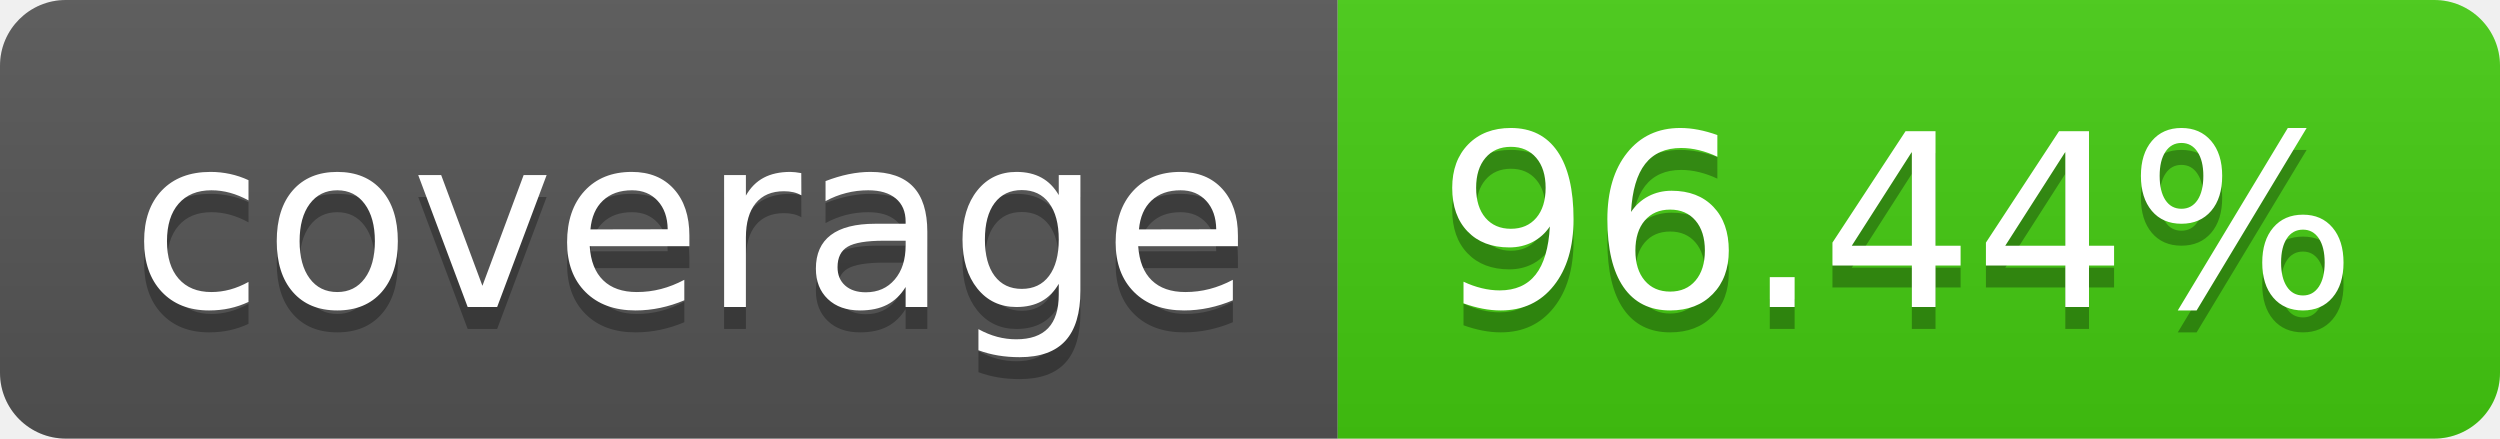
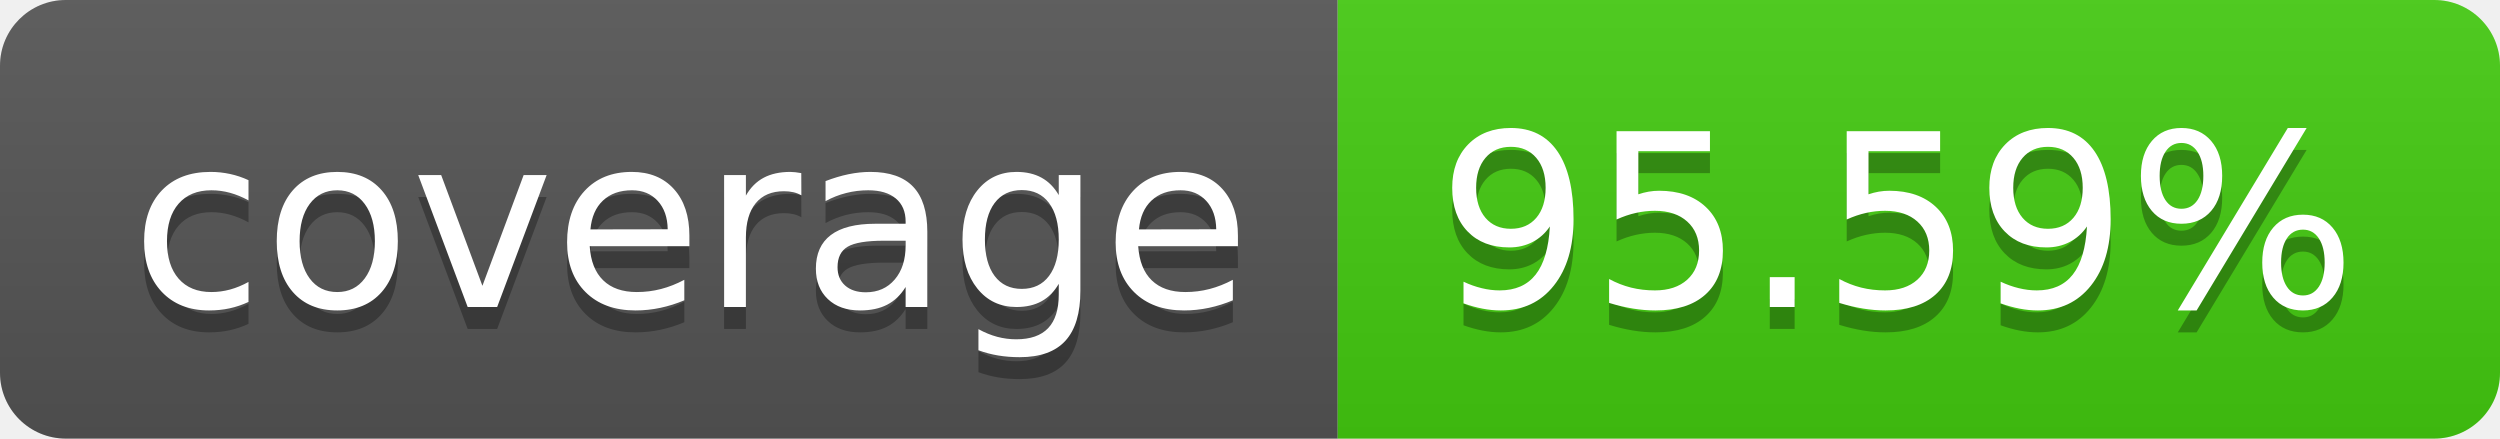
- <svg xmlns="http://www.w3.org/2000/svg" width="114" height="20" role="img" aria-label="coverage: 96.44%">
+ <svg xmlns="http://www.w3.org/2000/svg" width="114" height="20" role="img" aria-label="coverage: 95.59%">
  <linearGradient id="s" x2="0" y2="100%">
    <stop offset="0" stop-color="#bbb" stop-opacity=".1" />
    <stop offset="1" stop-opacity=".1" />
  </linearGradient>
  <clipPath id="r">
    <rect width="114" height="20" rx="3" fill="#fff" />
  </clipPath>
  <g clip-path="url(#r)">
    <rect width="61" height="20" fill="#555" />
    <rect x="61" width="53" height="20" fill="#4c1" />
    <rect width="114" height="20" fill="url(#s)" />
  </g>
  <g fill="#fff" text-anchor="middle" font-family="Verdana,Geneva,DejaVu Sans,sans-serif" text-rendering="geometricPrecision" font-size="110">
    <text aria-hidden="true" x="315" y="150" fill="#010101" fill-opacity=".3" transform="scale(.1)" textLength="510">coverage</text>
    <text x="315" y="140" transform="scale(.1)" fill="#fff" textLength="510">coverage</text>
-     <text aria-hidden="true" x="865" y="150" fill="#010101" fill-opacity=".3" transform="scale(.1)" textLength="430">96.44%</text>
-     <text x="865" y="140" transform="scale(.1)" fill="#fff" textLength="430">96.44%</text>
+     <text aria-hidden="true" x="865" y="150" fill="#010101" fill-opacity=".3" transform="scale(.1)" textLength="430">95.59%</text>
+     <text x="865" y="140" transform="scale(.1)" fill="#fff" textLength="430">95.59%</text>
  </g>
</svg>
